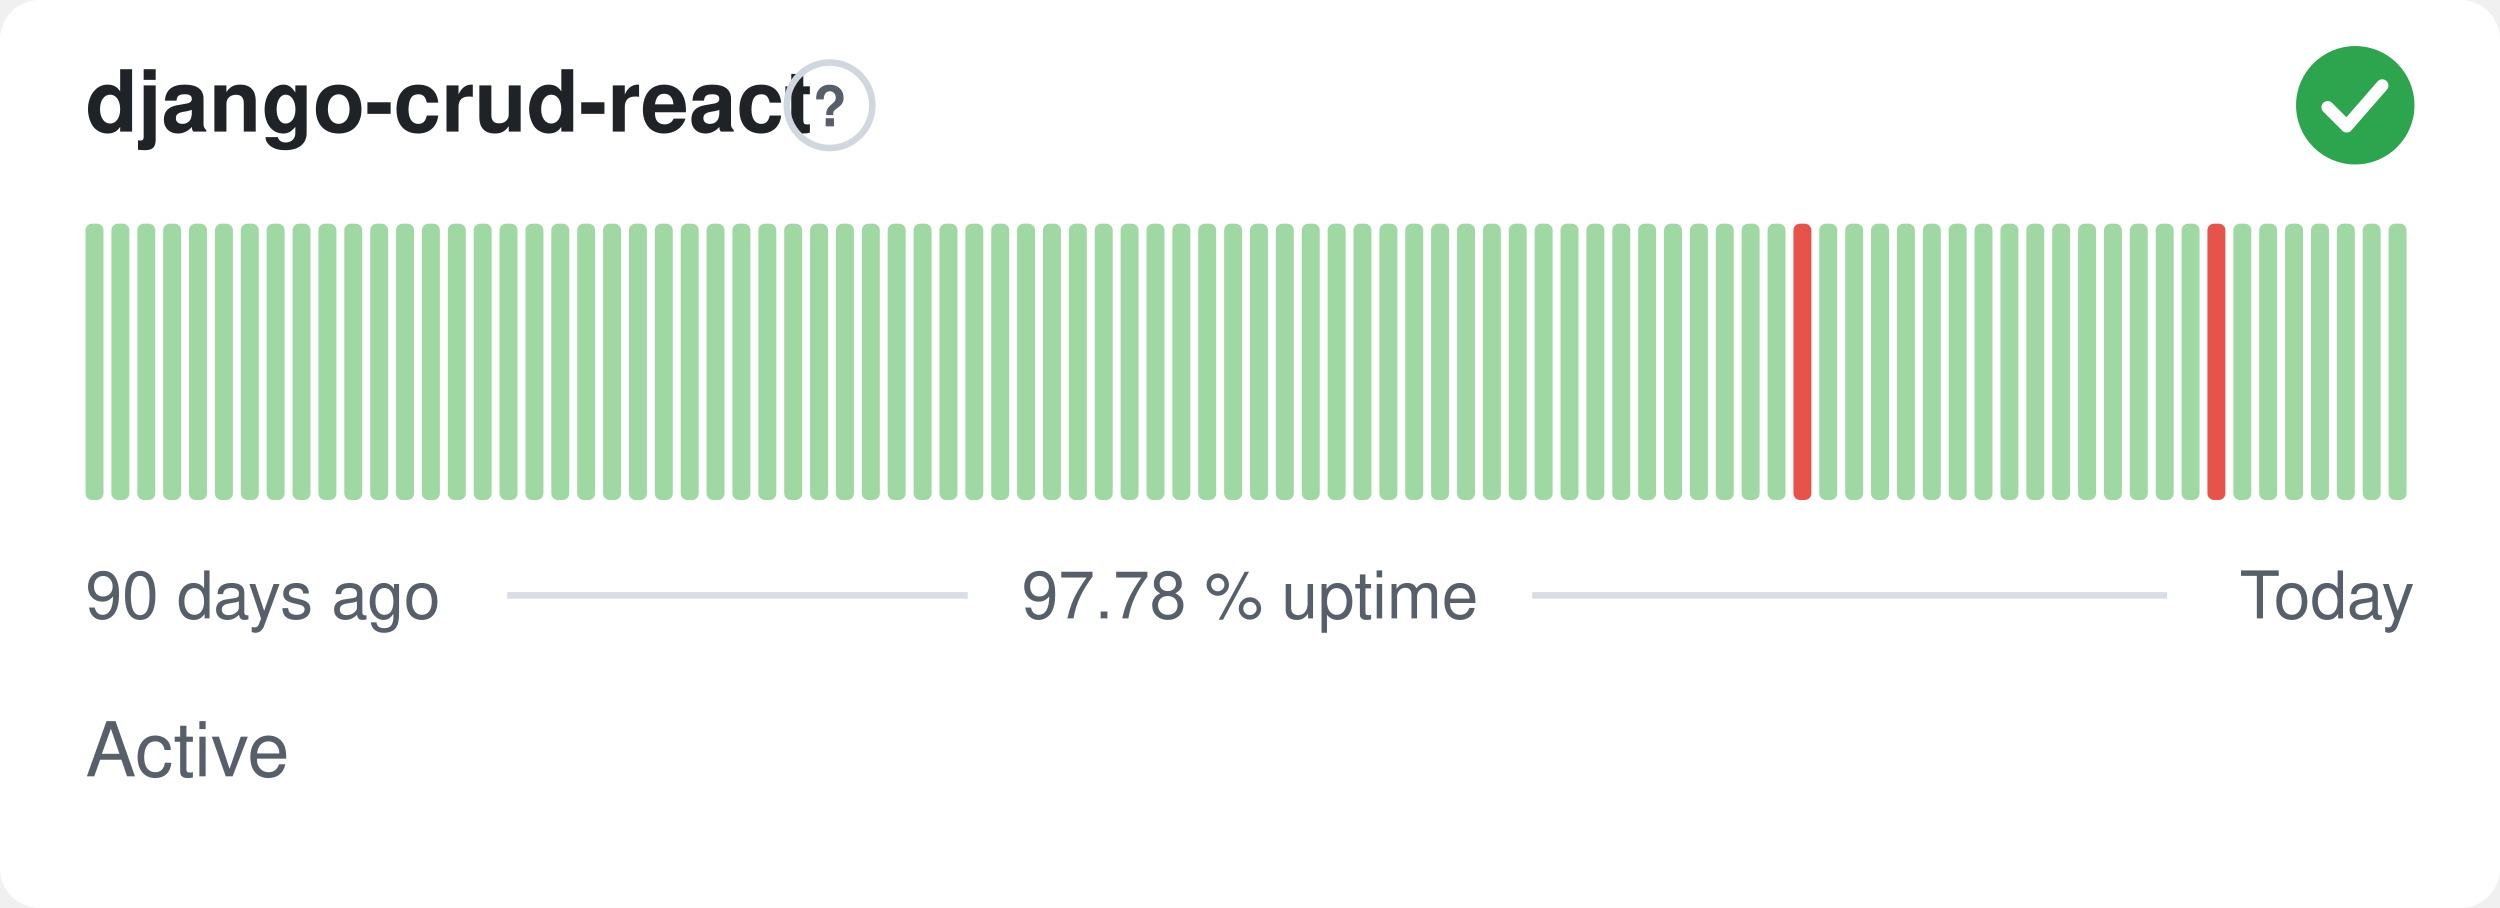
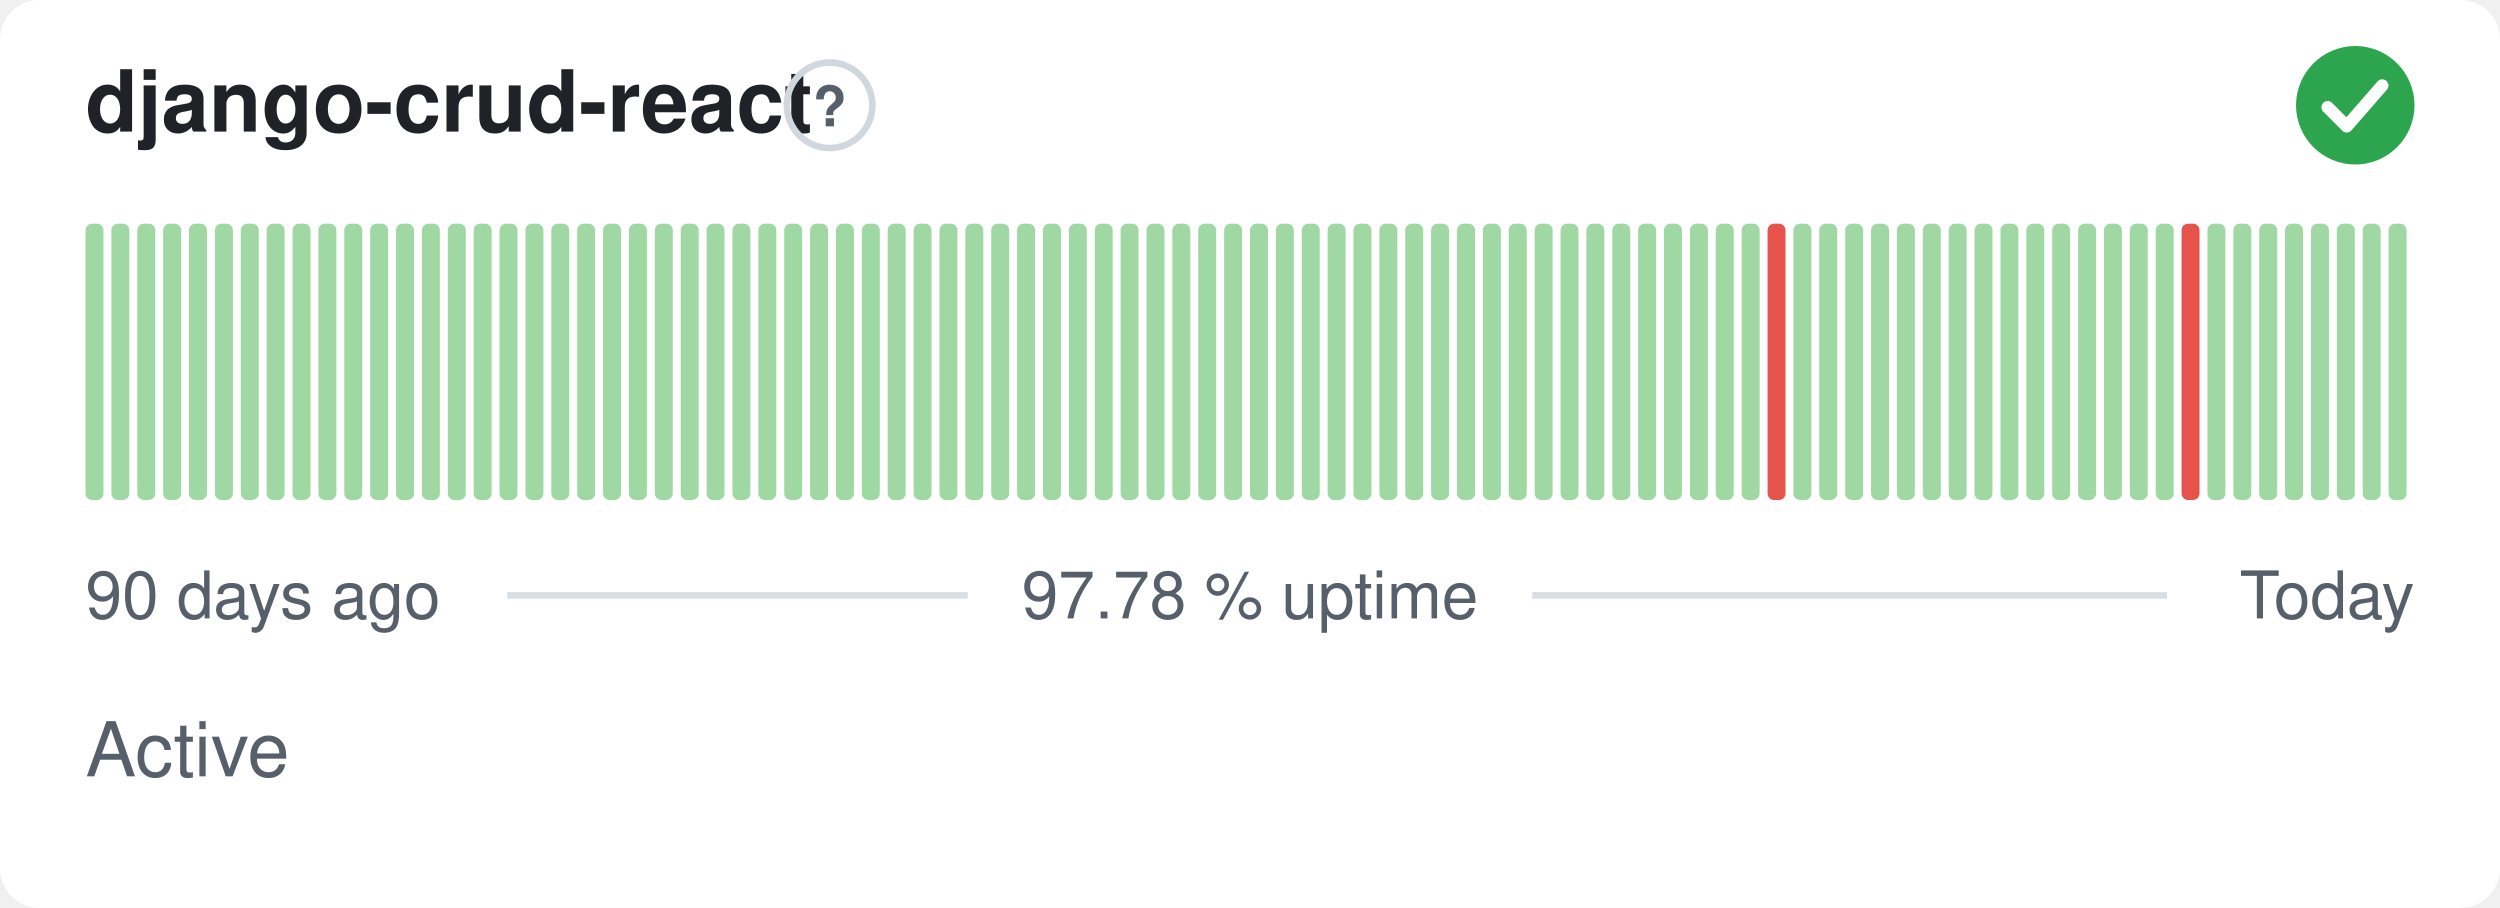
<svg xmlns="http://www.w3.org/2000/svg" width="380" height="138" viewBox="0 0 380 138" role="img" aria-label="django-crud-react: Active, 97.78 % uptime over the last 90 days" font-family="-apple-system,BlinkMacSystemFont,'Segoe UI',Helvetica,Arial,sans-serif">
  <style>
    @media (prefers-color-scheme: dark) {
      .bg { fill: #0d1117 }
      .title { fill: #e6edf3 }
      .muted { fill: #8b949e }
      .hint { stroke: #30363d }
      .rule { stroke: #30363d }
      .nodata { fill: #21262d }
    }
  </style>
  <rect class="bg" width="380" height="138" rx="6" fill="#ffffff" />
  <text class="title" x="13" y="20" font-size="13" font-weight="600" fill="#1f2328">django-crud-react</text>
  <circle class="hint" cx="126.1" cy="16" r="6.5" fill="none" stroke="#d0d7de" stroke-width="1" />
  <text class="muted" x="126.1" y="19.2" text-anchor="middle" font-size="8.5" font-weight="700" fill="#57606a">?</text>
  <circle cx="358" cy="16" r="9" fill="#2da44e" />
  <path d="M353.80 16.30l2.90 2.90 5.40 -6.20" fill="none" stroke="#fff" stroke-width="1.89" stroke-linecap="round" stroke-linejoin="round" />
  <rect x="13.00" y="34.00" width="2.73" height="42.00" rx="1" fill="#9fd8a3" />
  <rect x="16.93" y="34.00" width="2.73" height="42.00" rx="1" fill="#9fd8a3" />
  <rect x="20.87" y="34.00" width="2.73" height="42.00" rx="1" fill="#9fd8a3" />
  <rect x="24.80" y="34.00" width="2.73" height="42.00" rx="1" fill="#9fd8a3" />
  <rect x="28.73" y="34.00" width="2.73" height="42.00" rx="1" fill="#9fd8a3" />
  <rect x="32.67" y="34.00" width="2.73" height="42.00" rx="1" fill="#9fd8a3" />
  <rect x="36.60" y="34.00" width="2.73" height="42.00" rx="1" fill="#9fd8a3" />
  <rect x="40.53" y="34.00" width="2.73" height="42.00" rx="1" fill="#9fd8a3" />
  <rect x="44.47" y="34.00" width="2.73" height="42.00" rx="1" fill="#9fd8a3" />
  <rect x="48.40" y="34.00" width="2.73" height="42.00" rx="1" fill="#9fd8a3" />
  <rect x="52.33" y="34.00" width="2.73" height="42.00" rx="1" fill="#9fd8a3" />
  <rect x="56.27" y="34.00" width="2.73" height="42.00" rx="1" fill="#9fd8a3" />
  <rect x="60.20" y="34.00" width="2.73" height="42.00" rx="1" fill="#9fd8a3" />
  <rect x="64.13" y="34.00" width="2.73" height="42.00" rx="1" fill="#9fd8a3" />
  <rect x="68.07" y="34.00" width="2.73" height="42.00" rx="1" fill="#9fd8a3" />
  <rect x="72.00" y="34.00" width="2.73" height="42.00" rx="1" fill="#9fd8a3" />
  <rect x="75.93" y="34.00" width="2.73" height="42.00" rx="1" fill="#9fd8a3" />
  <rect x="79.87" y="34.00" width="2.73" height="42.00" rx="1" fill="#9fd8a3" />
  <rect x="83.80" y="34.00" width="2.73" height="42.00" rx="1" fill="#9fd8a3" />
  <rect x="87.73" y="34.00" width="2.73" height="42.00" rx="1" fill="#9fd8a3" />
  <rect x="91.67" y="34.00" width="2.73" height="42.00" rx="1" fill="#9fd8a3" />
  <rect x="95.60" y="34.00" width="2.73" height="42.00" rx="1" fill="#9fd8a3" />
  <rect x="99.53" y="34.00" width="2.73" height="42.00" rx="1" fill="#9fd8a3" />
  <rect x="103.47" y="34.00" width="2.73" height="42.00" rx="1" fill="#9fd8a3" />
  <rect x="107.40" y="34.00" width="2.73" height="42.00" rx="1" fill="#9fd8a3" />
  <rect x="111.33" y="34.00" width="2.73" height="42.00" rx="1" fill="#9fd8a3" />
  <rect x="115.27" y="34.00" width="2.73" height="42.00" rx="1" fill="#9fd8a3" />
  <rect x="119.20" y="34.00" width="2.73" height="42.00" rx="1" fill="#9fd8a3" />
  <rect x="123.13" y="34.00" width="2.73" height="42.00" rx="1" fill="#9fd8a3" />
  <rect x="127.07" y="34.00" width="2.73" height="42.00" rx="1" fill="#9fd8a3" />
  <rect x="131.00" y="34.00" width="2.73" height="42.00" rx="1" fill="#9fd8a3" />
  <rect x="134.93" y="34.00" width="2.73" height="42.00" rx="1" fill="#9fd8a3" />
  <rect x="138.87" y="34.00" width="2.73" height="42.00" rx="1" fill="#9fd8a3" />
  <rect x="142.80" y="34.00" width="2.73" height="42.00" rx="1" fill="#9fd8a3" />
  <rect x="146.73" y="34.00" width="2.73" height="42.00" rx="1" fill="#9fd8a3" />
  <rect x="150.67" y="34.00" width="2.73" height="42.00" rx="1" fill="#9fd8a3" />
  <rect x="154.60" y="34.00" width="2.73" height="42.00" rx="1" fill="#9fd8a3" />
  <rect x="158.53" y="34.00" width="2.73" height="42.00" rx="1" fill="#9fd8a3" />
  <rect x="162.47" y="34.00" width="2.73" height="42.00" rx="1" fill="#9fd8a3" />
  <rect x="166.40" y="34.00" width="2.73" height="42.00" rx="1" fill="#9fd8a3" />
  <rect x="170.33" y="34.00" width="2.73" height="42.00" rx="1" fill="#9fd8a3" />
  <rect x="174.27" y="34.00" width="2.73" height="42.00" rx="1" fill="#9fd8a3" />
  <rect x="178.20" y="34.00" width="2.73" height="42.00" rx="1" fill="#9fd8a3" />
  <rect x="182.13" y="34.00" width="2.73" height="42.00" rx="1" fill="#9fd8a3" />
  <rect x="186.07" y="34.00" width="2.73" height="42.00" rx="1" fill="#9fd8a3" />
  <rect x="190.00" y="34.00" width="2.73" height="42.00" rx="1" fill="#9fd8a3" />
  <rect x="193.93" y="34.00" width="2.73" height="42.00" rx="1" fill="#9fd8a3" />
  <rect x="197.87" y="34.00" width="2.73" height="42.00" rx="1" fill="#9fd8a3" />
  <rect x="201.80" y="34.00" width="2.73" height="42.00" rx="1" fill="#9fd8a3" />
  <rect x="205.73" y="34.00" width="2.73" height="42.00" rx="1" fill="#9fd8a3" />
  <rect x="209.67" y="34.00" width="2.73" height="42.00" rx="1" fill="#9fd8a3" />
  <rect x="213.60" y="34.00" width="2.73" height="42.00" rx="1" fill="#9fd8a3" />
  <rect x="217.53" y="34.00" width="2.73" height="42.00" rx="1" fill="#9fd8a3" />
  <rect x="221.47" y="34.00" width="2.73" height="42.00" rx="1" fill="#9fd8a3" />
  <rect x="225.40" y="34.00" width="2.73" height="42.00" rx="1" fill="#9fd8a3" />
  <rect x="229.33" y="34.00" width="2.73" height="42.00" rx="1" fill="#9fd8a3" />
  <rect x="233.27" y="34.00" width="2.73" height="42.00" rx="1" fill="#9fd8a3" />
  <rect x="237.20" y="34.00" width="2.73" height="42.00" rx="1" fill="#9fd8a3" />
  <rect x="241.13" y="34.00" width="2.73" height="42.00" rx="1" fill="#9fd8a3" />
  <rect x="245.07" y="34.00" width="2.73" height="42.00" rx="1" fill="#9fd8a3" />
  <rect x="249.00" y="34.00" width="2.73" height="42.00" rx="1" fill="#9fd8a3" />
  <rect x="252.93" y="34.00" width="2.73" height="42.00" rx="1" fill="#9fd8a3" />
  <rect x="256.87" y="34.00" width="2.73" height="42.00" rx="1" fill="#9fd8a3" />
  <rect x="260.80" y="34.00" width="2.73" height="42.00" rx="1" fill="#9fd8a3" />
  <rect x="264.73" y="34.00" width="2.73" height="42.00" rx="1" fill="#9fd8a3" />
-   <rect x="268.67" y="34.00" width="2.73" height="42.00" rx="1" fill="#9fd8a3" />
-   <rect x="272.60" y="34.00" width="2.73" height="42.00" rx="1" fill="#e5534b" />
+   <rect x="268.67" y="34.00" width="2.73" height="42.00" rx="1" fill="#e5534b" />
+   <rect x="272.60" y="34.00" width="2.73" height="42.00" rx="1" fill="#9fd8a3" />
  <rect x="276.53" y="34.00" width="2.73" height="42.00" rx="1" fill="#9fd8a3" />
  <rect x="280.47" y="34.00" width="2.73" height="42.00" rx="1" fill="#9fd8a3" />
  <rect x="284.40" y="34.00" width="2.73" height="42.00" rx="1" fill="#9fd8a3" />
  <rect x="288.33" y="34.00" width="2.73" height="42.00" rx="1" fill="#9fd8a3" />
  <rect x="292.27" y="34.00" width="2.73" height="42.00" rx="1" fill="#9fd8a3" />
  <rect x="296.20" y="34.00" width="2.73" height="42.00" rx="1" fill="#9fd8a3" />
  <rect x="300.13" y="34.00" width="2.73" height="42.00" rx="1" fill="#9fd8a3" />
  <rect x="304.07" y="34.00" width="2.73" height="42.00" rx="1" fill="#9fd8a3" />
  <rect x="308.00" y="34.00" width="2.73" height="42.00" rx="1" fill="#9fd8a3" />
  <rect x="311.93" y="34.00" width="2.73" height="42.00" rx="1" fill="#9fd8a3" />
  <rect x="315.87" y="34.00" width="2.73" height="42.00" rx="1" fill="#9fd8a3" />
  <rect x="319.80" y="34.00" width="2.73" height="42.00" rx="1" fill="#9fd8a3" />
  <rect x="323.73" y="34.00" width="2.73" height="42.00" rx="1" fill="#9fd8a3" />
  <rect x="327.67" y="34.00" width="2.73" height="42.00" rx="1" fill="#9fd8a3" />
-   <rect x="331.60" y="34.00" width="2.73" height="42.00" rx="1" fill="#9fd8a3" />
-   <rect x="335.53" y="34.00" width="2.73" height="42.00" rx="1" fill="#e5534b" />
+   <rect x="331.60" y="34.00" width="2.73" height="42.00" rx="1" fill="#e5534b" />
+   <rect x="335.53" y="34.00" width="2.73" height="42.00" rx="1" fill="#9fd8a3" />
  <rect x="339.47" y="34.00" width="2.73" height="42.00" rx="1" fill="#9fd8a3" />
  <rect x="343.40" y="34.00" width="2.73" height="42.00" rx="1" fill="#9fd8a3" />
  <rect x="347.33" y="34.00" width="2.73" height="42.00" rx="1" fill="#9fd8a3" />
  <rect x="351.27" y="34.00" width="2.73" height="42.00" rx="1" fill="#9fd8a3" />
  <rect x="355.20" y="34.00" width="2.73" height="42.00" rx="1" fill="#9fd8a3" />
  <rect x="359.13" y="34.00" width="2.73" height="42.00" rx="1" fill="#9fd8a3" />
  <rect x="363.07" y="34.00" width="2.73" height="42.00" rx="1" fill="#9fd8a3" />
  <text class="muted" x="13" y="94" font-size="10" fill="#57606a">90 days ago</text>
  <text class="muted" x="190" y="94" text-anchor="middle" font-size="10" fill="#57606a">97.78 % uptime</text>
  <text class="muted" x="367" y="94" text-anchor="end" font-size="10" fill="#57606a">Today</text>
  <line class="rule" x1="77.1" y1="90.5" x2="147.1" y2="90.5" stroke="#d8dee4" stroke-width="1" />
  <line class="rule" x1="232.9" y1="90.5" x2="329.4" y2="90.5" stroke="#d8dee4" stroke-width="1" />
  <text class="muted" x="13" y="118" font-size="11.5" fill="#57606a">Active</text>
</svg>
